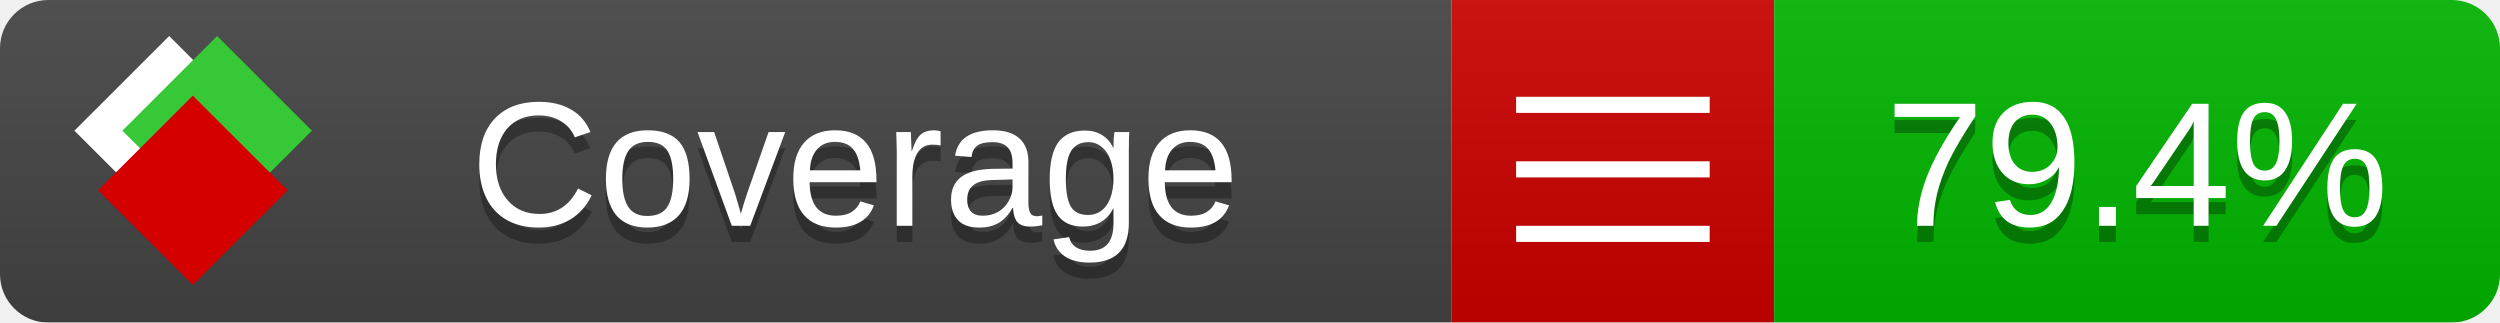
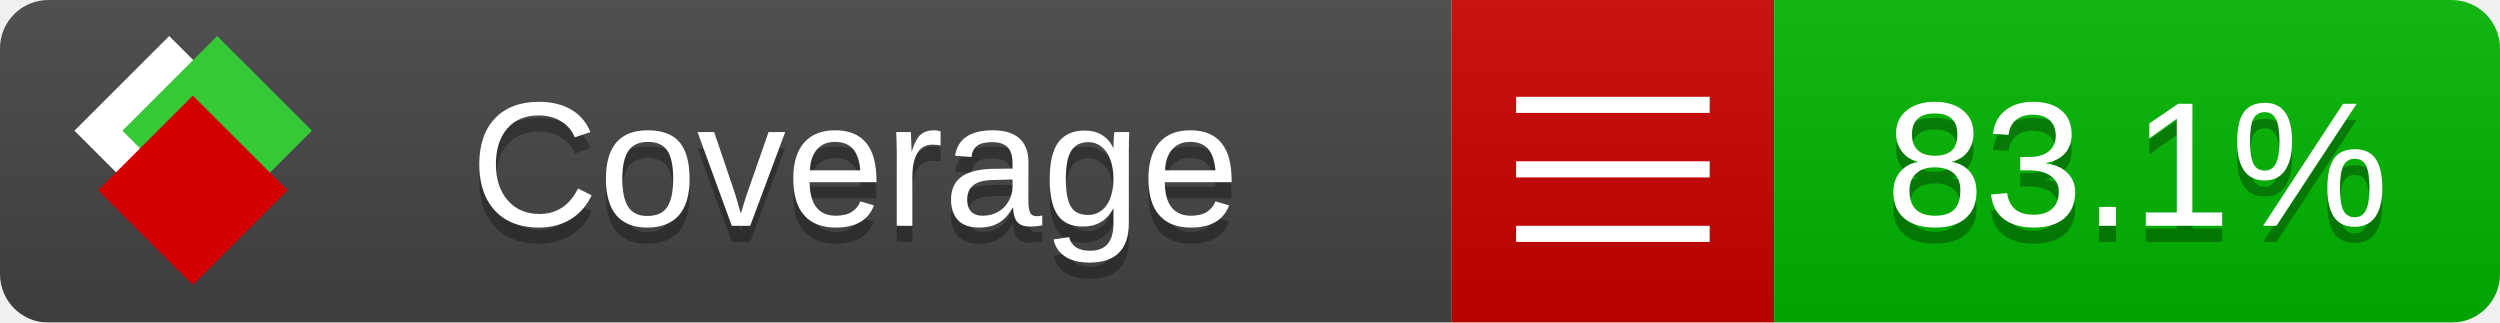
<svg xmlns="http://www.w3.org/2000/svg" xmlns:xlink="http://www.w3.org/1999/xlink" width="155" height="20">
  <style type="text/css">
          
            @keyframes fade1 {
                0% { visibility: visible; opacity: 1; }
               27% { visibility: visible; opacity: 1; }
               33% { visibility: hidden; opacity: 0; }
               60% { visibility: hidden; opacity: 0; }
               66% { visibility: hidden; opacity: 0; }
               93% { visibility: hidden; opacity: 0; }
              100% { visibility: visible; opacity: 1; }
            }
            @keyframes fade2 {
                0% { visibility: hidden; opacity: 0; }
               27% { visibility: hidden; opacity: 0; }
               33% { visibility: visible; opacity: 1; }
               60% { visibility: visible; opacity: 1; }
               66% { visibility: hidden; opacity: 0; }
               93% { visibility: hidden; opacity: 0; }
              100% { visibility: hidden; opacity: 0; }
            }
            @keyframes fade3 {
                0% { visibility: hidden; opacity: 0; }
               27% { visibility: hidden; opacity: 0; }
               33% { visibility: hidden; opacity: 0; }
               60% { visibility: hidden; opacity: 0; }
               66% { visibility: visible; opacity: 1; }
               93% { visibility: visible; opacity: 1; }
              100% { visibility: hidden; opacity: 0; }
            }
            .linecoverage {
                animation-duration: 15s;
                animation-name: fade1;
                animation-iteration-count: infinite;
            }
            .branchcoverage {
                animation-duration: 15s;
                animation-name: fade2;
                animation-iteration-count: infinite;
            }
            .methodcoverage {
                animation-duration: 15s;
                animation-name: fade3;
                animation-iteration-count: infinite;
            }
          
    </style>
  <defs>
    <linearGradient id="gradient" x2="0" y2="100%">
      <stop offset="0" stop-color="#bbb" stop-opacity=".1" />
      <stop offset="1" stop-opacity=".1" />
    </linearGradient>
    <linearGradient id="c">
      <stop offset="0" stop-color="#d40000" />
      <stop offset="1" stop-color="#ff2a2a" />
    </linearGradient>
    <linearGradient id="a">
      <stop offset="0" stop-color="#e0e0de" />
      <stop offset="1" stop-color="#fff" />
    </linearGradient>
    <linearGradient id="b">
      <stop offset="0" stop-color="#37c837" />
      <stop offset="1" stop-color="#217821" />
    </linearGradient>
    <linearGradient xlink:href="#a" id="e" x1="106.44" x2="69.96" y1="-11.96" y2="-46.84" gradientTransform="matrix(-.8426 -.00045 -.00045 -.8426 -94.27 -75.82)" gradientUnits="userSpaceOnUse" />
    <linearGradient xlink:href="#b" id="f" x1="56.19" x2="77.97" y1="-23.45" y2="10.62" gradientTransform="matrix(.8426 .00045 .00045 .8426 94.27 75.82)" gradientUnits="userSpaceOnUse" />
    <linearGradient xlink:href="#c" id="g" x1="79.98" x2="132.9" y1="10.79" y2="10.79" gradientTransform="matrix(.8426 .00045 .00045 .8426 94.27 75.82)" gradientUnits="userSpaceOnUse" />
    <mask id="mask">
      <rect width="155" height="20" rx="3" fill="#fff" />
    </mask>
    <g id="icon" transform="matrix(.04486 0 0 .04481 -.48 -.63)">
      <rect width="52.92" height="52.92" x="-109.72" y="-27.13" fill="url(#e)" transform="rotate(-135)" />
      <rect width="52.92" height="52.92" x="70.19" y="-39.18" fill="url(#f)" transform="rotate(45)" />
      <rect width="52.92" height="52.92" x="80.05" y="-15.74" fill="url(#g)" transform="rotate(45)" />
    </g>
  </defs>
  <g mask="url(#mask)">
    <rect x="0" y="0" width="90" height="20" fill="#444" />
    <rect x="90" y="0" width="20" height="20" fill="#c00" />
    <rect x="110" y="0" width="45" height="20" fill="#00B600" />
    <rect x="0" y="0" width="155" height="20" fill="url(#gradient)" />
  </g>
  <g>
    <path class="" stroke="#fff" d="M94 6.5 h12 M94 10.5 h12 M94 14.5 h12" />
  </g>
  <g fill="#fff" text-anchor="middle" font-family="Verdana,Arial,Geneva,sans-serif" font-size="11">
    <a xlink:href="https://github.com/danielpalme/ReportGenerator" target="_top">
      <use xlink:href="#icon" transform="translate(3,1) scale(3.5)" />
    </a>
    <text x="53" y="15" fill="#010101" fill-opacity=".3">Coverage</text>
    <text x="53" y="14" fill="#fff">Coverage</text>
-     <text class="" x="132.5" y="15" fill="#010101" fill-opacity=".3">79.4%</text>
-     <text class="" x="132.5" y="14">79.4%</text>
+     <text class="" x="132.5" y="15" fill="#010101" fill-opacity=".3">83.1%</text>
+     <text class="" x="132.5" y="14">83.1%</text>
  </g>
  <g>
    <rect class="" x="90" y="0" width="65" height="20" fill-opacity="0" />
  </g>
</svg>
